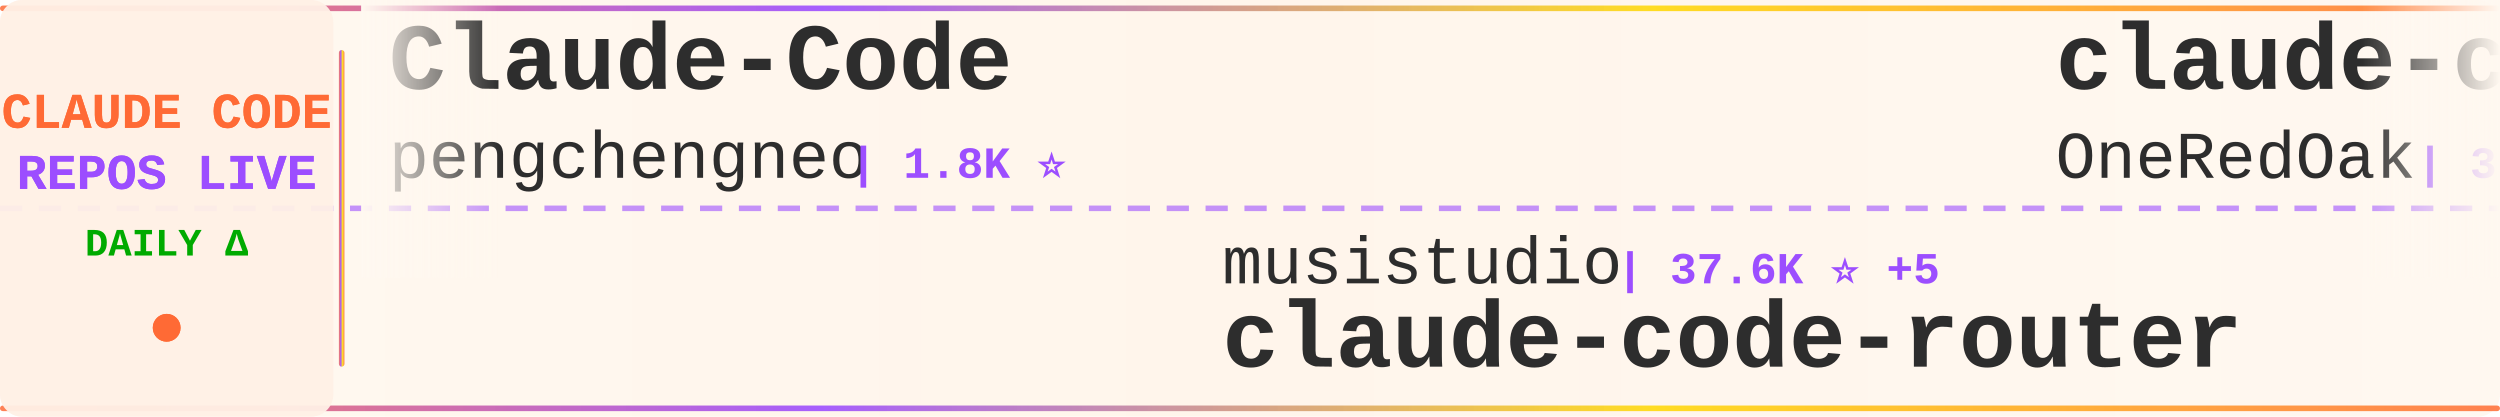
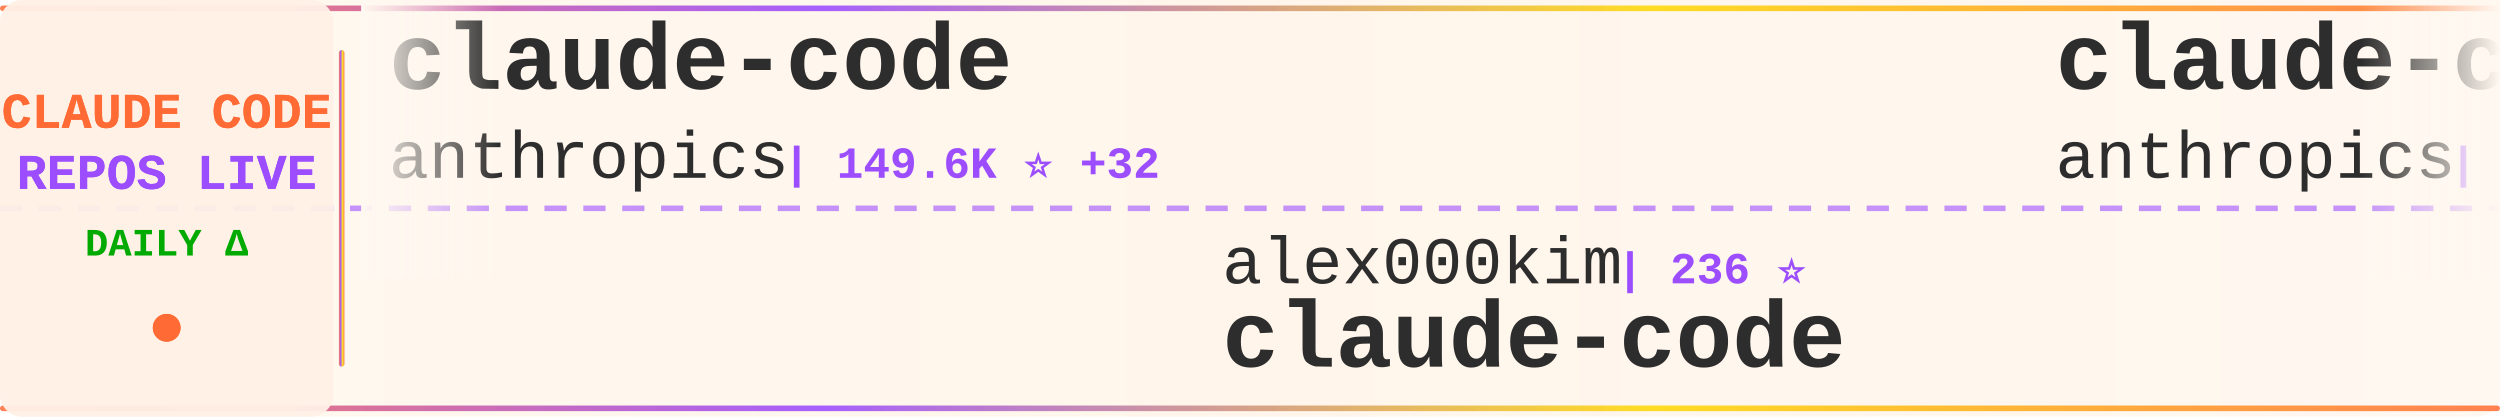
<svg xmlns="http://www.w3.org/2000/svg" width="900" height="150">
  <defs>
    <linearGradient id="tickerBg" x1="0%" y1="0%" x2="100%" y2="0%">
      <stop offset="0%" style="stop-color:#fff8f0;stop-opacity:0.98" />
      <stop offset="50%" style="stop-color:#fff5eb;stop-opacity:1" />
      <stop offset="100%" style="stop-color:#fff8f0;stop-opacity:0.98" />
    </linearGradient>
    <linearGradient id="borderGrad" x1="0%" y1="0%" x2="100%" y2="0%">
      <stop offset="0%" style="stop-color:#FF6B35;stop-opacity:0.85">
        <animate attributeName="stop-opacity" values="0.85;1;0.85" dur="2s" repeatCount="indefinite" />
      </stop>
      <stop offset="33%" style="stop-color:#9C4EFF;stop-opacity:0.9">
        <animate attributeName="stop-opacity" values="0.9;1;0.9" dur="2.2s" repeatCount="indefinite" />
      </stop>
      <stop offset="66%" style="stop-color:#FFD700;stop-opacity:0.85">
        <animate attributeName="stop-opacity" values="0.85;1;0.85" dur="1.8s" repeatCount="indefinite" />
      </stop>
      <stop offset="100%" style="stop-color:#FF6B35;stop-opacity:0.85">
        <animate attributeName="stop-opacity" values="0.85;1;0.85" dur="2s" repeatCount="indefinite" />
      </stop>
    </linearGradient>
    <filter id="textGlow">
      <feGaussianBlur stdDeviation="0.15" result="coloredBlur" />
      <feMerge>
        <feMergeNode in="coloredBlur" />
        <feMergeNode in="SourceGraphic" />
      </feMerge>
    </filter>
    <filter id="metricGlow">
      <feGaussianBlur stdDeviation="0.2" result="coloredBlur" />
      <feMerge>
        <feMergeNode in="coloredBlur" />
        <feMergeNode in="SourceGraphic" />
      </feMerge>
    </filter>
    <linearGradient id="leftFade" x1="0%" y1="0%" x2="100%" y2="0%">
      <stop offset="0%" style="stop-color:#fff8f0;stop-opacity:1" />
      <stop offset="100%" style="stop-color:#fff8f0;stop-opacity:0" />
    </linearGradient>
    <linearGradient id="rightFade" x1="0%" y1="0%" x2="100%" y2="0%">
      <stop offset="0%" style="stop-color:#fff8f0;stop-opacity:0" />
      <stop offset="100%" style="stop-color:#fff8f0;stop-opacity:1" />
    </linearGradient>
  </defs>
  <rect width="900" height="150" fill="url(#tickerBg)" rx="8" />
  <rect x="0" y="2" width="900" height="2" fill="url(#borderGrad)" rx="1" />
  <rect x="0" y="146" width="900" height="2" fill="url(#borderGrad)" rx="1" />
  <line x1="0" y1="75" x2="900" y2="75" stroke="#9C4EFF" stroke-width="2" stroke-dasharray="8 6" opacity="0.6" />
  <rect x="0" y="0" width="120" height="150" fill="#fff0e6" opacity="0.95" rx="8" />
  <text x="60" y="46" font-family="'Courier New', monospace" font-size="18" font-weight="bold" fill="#FF6B35" text-anchor="middle" filter="url(#textGlow)">
    CLAUDE CODE
  </text>
  <text x="60" y="68" font-family="'Courier New', monospace" font-size="18" font-weight="bold" fill="#9C4EFF" text-anchor="middle" filter="url(#textGlow)">
    REPOS LIVE
  </text>
  <text x="60" y="92" font-family="'Courier New', monospace" font-size="14" font-weight="bold" fill="#00aa00" text-anchor="middle">
    DAILY Δ
  </text>
  <circle cx="60" cy="118" r="5" fill="#FF6B35" filter="url(#metricGlow)">
    <animate attributeName="r" values="4;6;4" dur="1.5s" repeatCount="indefinite" />
    <animate attributeName="opacity" values="0.6;1;0.6" dur="1.5s" repeatCount="indefinite" />
  </circle>
  <rect x="122" y="18" width="2" height="114" fill="url(#borderGrad)" rx="1" />
  <clipPath id="tickerClip">
    <rect x="130" y="0" width="770" height="150" />
  </clipPath>
  <g clip-path="url(#tickerClip)">
    <g id="tickerItems">
      <animateTransform attributeName="transform" attributeType="XML" type="translate" from="0 0" to="-3000 0" dur="54s" repeatCount="indefinite" />
      <g transform="translate(0, 0)">
-         <text x="140" y="32" font-family="'Courier New', monospace" font-size="34" font-weight="bold" fill="#2d2d2d">Claude-Code</text>
-         <text x="140" y="64" font-family="'Courier New', monospace" font-size="24" font-weight="normal" fill="#2d2d2d" opacity="1.0">pengchengneo</text>
-         <text x="306" y="64" font-family="'Courier New', monospace" font-size="16" font-weight="bold" fill="#9C4EFF"> | 1.8K ⭐</text>
+         <text x="140" y="32" font-family="'Courier New', monospace" font-size="34" font-weight="bold" fill="#2d2d2d">claude-code</text>
+         <text x="140" y="64" font-family="'Courier New', monospace" font-size="24" font-weight="normal" fill="#2d2d2d" opacity="1.0">anthropics</text>
+         <text x="282" y="64" font-family="'Courier New', monospace" font-size="16" font-weight="bold" fill="#9C4EFF"> | 149.6K ⭐ +32</text>
      </g>
      <g transform="translate(300, 0)">
-         <text x="140" y="102" font-family="'Courier New', monospace" font-size="24" font-weight="normal" fill="#2d2d2d" opacity="1.0">musistudio</text>
-         <text x="282" y="102" font-family="'Courier New', monospace" font-size="16" font-weight="bold" fill="#9C4EFF"> | 37.6K ⭐ +5</text>
-         <text x="140" y="132" font-family="'Courier New', monospace" font-size="34" font-weight="bold" fill="#2d2d2d">claude-code-router</text>
+         <text x="140" y="102" font-family="'Courier New', monospace" font-size="24" font-weight="normal" fill="#2d2d2d" opacity="1.0">alex000kim</text>
+         <text x="282" y="102" font-family="'Courier New', monospace" font-size="16" font-weight="bold" fill="#9C4EFF"> | 236 ⭐</text>
+         <text x="140" y="132" font-family="'Courier New', monospace" font-size="34" font-weight="bold" fill="#2d2d2d">claude-code</text>
      </g>
      <g transform="translate(600, 0)">
-         <text x="140" y="32" font-family="'Courier New', monospace" font-size="34" font-weight="bold" fill="#2d2d2d">claude-code-workflows</text>
-         <text x="140" y="64" font-family="'Courier New', monospace" font-size="24" font-weight="normal" fill="#2d2d2d" opacity="1.0">OneRedOak</text>
-         <text x="270" y="64" font-family="'Courier New', monospace" font-size="16" font-weight="bold" fill="#9C4EFF"> | 3.9K ⭐ +1</text>
+         <text x="140" y="32" font-family="'Courier New', monospace" font-size="34" font-weight="bold" fill="#2d2d2d">claude-code-security-rev...</text>
+         <text x="140" y="64" font-family="'Courier New', monospace" font-size="24" font-weight="normal" fill="#2d2d2d" opacity="1.0">anthropics</text>
+         <text x="282" y="64" font-family="'Courier New', monospace" font-size="16" font-weight="bold" fill="#9C4EFF"> | 6.3K ⭐ +4</text>
      </g>
      <g transform="translate(900, 0)">
-         <text x="140" y="102" font-family="'Courier New', monospace" font-size="24" font-weight="normal" fill="#2d2d2d" opacity="1.0">zebbern</text>
-         <text x="246" y="102" font-family="'Courier New', monospace" font-size="16" font-weight="bold" fill="#9C4EFF"> | 4.6K ⭐ +1</text>
-         <text x="140" y="132" font-family="'Courier New', monospace" font-size="34" font-weight="bold" fill="#2d2d2d">claude-code-guide</text>
+         <text x="140" y="102" font-family="'Courier New', monospace" font-size="24" font-weight="normal" fill="#2d2d2d" opacity="1.0">andrew-kramer-inno</text>
+         <text x="378" y="102" font-family="'Courier New', monospace" font-size="16" font-weight="bold" fill="#9C4EFF"> | 594 ⭐</text>
+         <text x="140" y="132" font-family="'Courier New', monospace" font-size="34" font-weight="bold" fill="#2d2d2d">claude-code-source-build</text>
      </g>
      <g transform="translate(1200, 0)">
+         <text x="140" y="32" font-family="'Courier New', monospace" font-size="34" font-weight="bold" fill="#2d2d2d">claude-code</text>
+         <text x="140" y="64" font-family="'Courier New', monospace" font-size="24" font-weight="normal" fill="#2d2d2d" opacity="1.0">mehmoodosman</text>
+         <text x="306" y="64" font-family="'Courier New', monospace" font-size="16" font-weight="bold" fill="#9C4EFF"> | 173 ⭐</text>
+       </g>
+       <g transform="translate(1500, 0)">
+         <text x="140" y="102" font-family="'Courier New', monospace" font-size="24" font-weight="normal" fill="#2d2d2d" opacity="1.0">disler</text>
+         <text x="234" y="102" font-family="'Courier New', monospace" font-size="16" font-weight="bold" fill="#9C4EFF"> | 1.7K ⭐</text>
+         <text x="140" y="132" font-family="'Courier New', monospace" font-size="34" font-weight="bold" fill="#2d2d2d">pi-vs-claude-code</text>
+       </g>
+       <g transform="translate(1800, 0)">
        <text x="140" y="32" font-family="'Courier New', monospace" font-size="34" font-weight="bold" fill="#2d2d2d">learn-claude-code</text>
        <text x="140" y="64" font-family="'Courier New', monospace" font-size="24" font-weight="normal" fill="#2d2d2d" opacity="1.0">shareAI-lab</text>
-         <text x="294" y="64" font-family="'Courier New', monospace" font-size="16" font-weight="bold" fill="#9C4EFF"> | 78.0K ⭐ +8</text>
-       </g>
-       <g transform="translate(1500, 0)">
-         <text x="140" y="102" font-family="'Courier New', monospace" font-size="24" font-weight="normal" fill="#2d2d2d" opacity="1.0">VILA-Lab</text>
-         <text x="258" y="102" font-family="'Courier New', monospace" font-size="16" font-weight="bold" fill="#9C4EFF"> | 2.1K ⭐</text>
-         <text x="140" y="132" font-family="'Courier New', monospace" font-size="34" font-weight="bold" fill="#2d2d2d">Dive-into-Claude-Code</text>
-       </g>
-       <g transform="translate(1800, 0)">
-         <text x="140" y="32" font-family="'Courier New', monospace" font-size="34" font-weight="bold" fill="#2d2d2d">claude-code-reverse</text>
-         <text x="140" y="64" font-family="'Courier New', monospace" font-size="24" font-weight="normal" fill="#2d2d2d" opacity="1.0">Yuyz0112</text>
-         <text x="258" y="64" font-family="'Courier New', monospace" font-size="16" font-weight="bold" fill="#9C4EFF"> | 2.4K ⭐</text>
+         <text x="294" y="64" font-family="'Courier New', monospace" font-size="16" font-weight="bold" fill="#9C4EFF"> | 78.1K ⭐ +20</text>
      </g>
      <g transform="translate(2100, 0)">
-         <text x="140" y="102" font-family="'Courier New', monospace" font-size="24" font-weight="normal" fill="#2d2d2d" opacity="1.0">ykdojo</text>
-         <text x="234" y="102" font-family="'Courier New', monospace" font-size="16" font-weight="bold" fill="#9C4EFF"> | 10.2K ⭐ +1</text>
-         <text x="140" y="132" font-family="'Courier New', monospace" font-size="34" font-weight="bold" fill="#2d2d2d">claude-code-tips</text>
+         <text x="140" y="102" font-family="'Courier New', monospace" font-size="24" font-weight="normal" fill="#2d2d2d" opacity="1.0">freestylefly</text>
+         <text x="306" y="102" font-family="'Courier New', monospace" font-size="16" font-weight="bold" fill="#9C4EFF"> | 131 ⭐</text>
+         <text x="140" y="132" font-family="'Courier New', monospace" font-size="34" font-weight="bold" fill="#2d2d2d">claude-code</text>
      </g>
      <g transform="translate(2400, 0)">
-         <text x="140" y="32" font-family="'Courier New', monospace" font-size="34" font-weight="bold" fill="#2d2d2d">claude-code-prompts</text>
-         <text x="140" y="64" font-family="'Courier New', monospace" font-size="24" font-weight="normal" fill="#2d2d2d" opacity="1.0">repowise-dev</text>
-         <text x="306" y="64" font-family="'Courier New', monospace" font-size="16" font-weight="bold" fill="#9C4EFF"> | 1.2K ⭐</text>
+         <text x="140" y="32" font-family="'Courier New', monospace" font-size="34" font-weight="bold" fill="#2d2d2d">claude-code-hub</text>
+         <text x="140" y="64" font-family="'Courier New', monospace" font-size="24" font-weight="normal" fill="#2d2d2d" opacity="1.0">ding113</text>
+         <text x="246" y="64" font-family="'Courier New', monospace" font-size="16" font-weight="bold" fill="#9C4EFF"> | 3.4K ⭐</text>
      </g>
      <g transform="translate(2700, 0)">
-         <text x="140" y="102" font-family="'Courier New', monospace" font-size="24" font-weight="normal" fill="#2d2d2d" opacity="1.0">OrcaWhisper</text>
-         <text x="294" y="102" font-family="'Courier New', monospace" font-size="16" font-weight="bold" fill="#9C4EFF"> | 102 ⭐</text>
-         <text x="140" y="132" font-family="'Courier New', monospace" font-size="34" font-weight="bold" fill="#2d2d2d">Claude-Code</text>
+         <text x="140" y="102" font-family="'Courier New', monospace" font-size="24" font-weight="normal" fill="#2d2d2d" opacity="1.0">luyao618</text>
+         <text x="258" y="102" font-family="'Courier New', monospace" font-size="16" font-weight="bold" fill="#9C4EFF"> | 1.7K ⭐</text>
+         <text x="140" y="132" font-family="'Courier New', monospace" font-size="34" font-weight="bold" fill="#2d2d2d">Claude-Code-Source-Study</text>
      </g>
      <g transform="translate(3000, 0)">
-         <text x="140" y="32" font-family="'Courier New', monospace" font-size="34" font-weight="bold" fill="#2d2d2d">Claude-Code</text>
-         <text x="140" y="64" font-family="'Courier New', monospace" font-size="24" font-weight="normal" fill="#2d2d2d" opacity="1.0">pengchengneo</text>
-         <text x="306" y="64" font-family="'Courier New', monospace" font-size="16" font-weight="bold" fill="#9C4EFF"> | 1.8K ⭐</text>
+         <text x="140" y="32" font-family="'Courier New', monospace" font-size="34" font-weight="bold" fill="#2d2d2d">claude-code</text>
+         <text x="140" y="64" font-family="'Courier New', monospace" font-size="24" font-weight="normal" fill="#2d2d2d" opacity="1.0">anthropics</text>
+         <text x="282" y="64" font-family="'Courier New', monospace" font-size="16" font-weight="bold" fill="#9C4EFF"> | 149.6K ⭐ +32</text>
      </g>
      <g transform="translate(3300, 0)">
-         <text x="140" y="102" font-family="'Courier New', monospace" font-size="24" font-weight="normal" fill="#2d2d2d" opacity="1.0">musistudio</text>
-         <text x="282" y="102" font-family="'Courier New', monospace" font-size="16" font-weight="bold" fill="#9C4EFF"> | 37.6K ⭐ +5</text>
-         <text x="140" y="132" font-family="'Courier New', monospace" font-size="34" font-weight="bold" fill="#2d2d2d">claude-code-router</text>
+         <text x="140" y="102" font-family="'Courier New', monospace" font-size="24" font-weight="normal" fill="#2d2d2d" opacity="1.0">alex000kim</text>
+         <text x="282" y="102" font-family="'Courier New', monospace" font-size="16" font-weight="bold" fill="#9C4EFF"> | 236 ⭐</text>
+         <text x="140" y="132" font-family="'Courier New', monospace" font-size="34" font-weight="bold" fill="#2d2d2d">claude-code</text>
      </g>
      <g transform="translate(3600, 0)">
-         <text x="140" y="32" font-family="'Courier New', monospace" font-size="34" font-weight="bold" fill="#2d2d2d">claude-code-workflows</text>
-         <text x="140" y="64" font-family="'Courier New', monospace" font-size="24" font-weight="normal" fill="#2d2d2d" opacity="1.0">OneRedOak</text>
-         <text x="270" y="64" font-family="'Courier New', monospace" font-size="16" font-weight="bold" fill="#9C4EFF"> | 3.9K ⭐ +1</text>
+         <text x="140" y="32" font-family="'Courier New', monospace" font-size="34" font-weight="bold" fill="#2d2d2d">claude-code-security-rev...</text>
+         <text x="140" y="64" font-family="'Courier New', monospace" font-size="24" font-weight="normal" fill="#2d2d2d" opacity="1.0">anthropics</text>
+         <text x="282" y="64" font-family="'Courier New', monospace" font-size="16" font-weight="bold" fill="#9C4EFF"> | 6.3K ⭐ +4</text>
      </g>
      <g transform="translate(3900, 0)">
-         <text x="140" y="102" font-family="'Courier New', monospace" font-size="24" font-weight="normal" fill="#2d2d2d" opacity="1.0">zebbern</text>
-         <text x="246" y="102" font-family="'Courier New', monospace" font-size="16" font-weight="bold" fill="#9C4EFF"> | 4.6K ⭐ +1</text>
-         <text x="140" y="132" font-family="'Courier New', monospace" font-size="34" font-weight="bold" fill="#2d2d2d">claude-code-guide</text>
+         <text x="140" y="102" font-family="'Courier New', monospace" font-size="24" font-weight="normal" fill="#2d2d2d" opacity="1.0">andrew-kramer-inno</text>
+         <text x="378" y="102" font-family="'Courier New', monospace" font-size="16" font-weight="bold" fill="#9C4EFF"> | 594 ⭐</text>
+         <text x="140" y="132" font-family="'Courier New', monospace" font-size="34" font-weight="bold" fill="#2d2d2d">claude-code-source-build</text>
      </g>
    </g>
  </g>
  <rect x="130" y="0" width="50" height="100" fill="url(#leftFade)" />
  <rect x="850" y="0" width="50" height="100" fill="url(#rightFade)" />
</svg>
